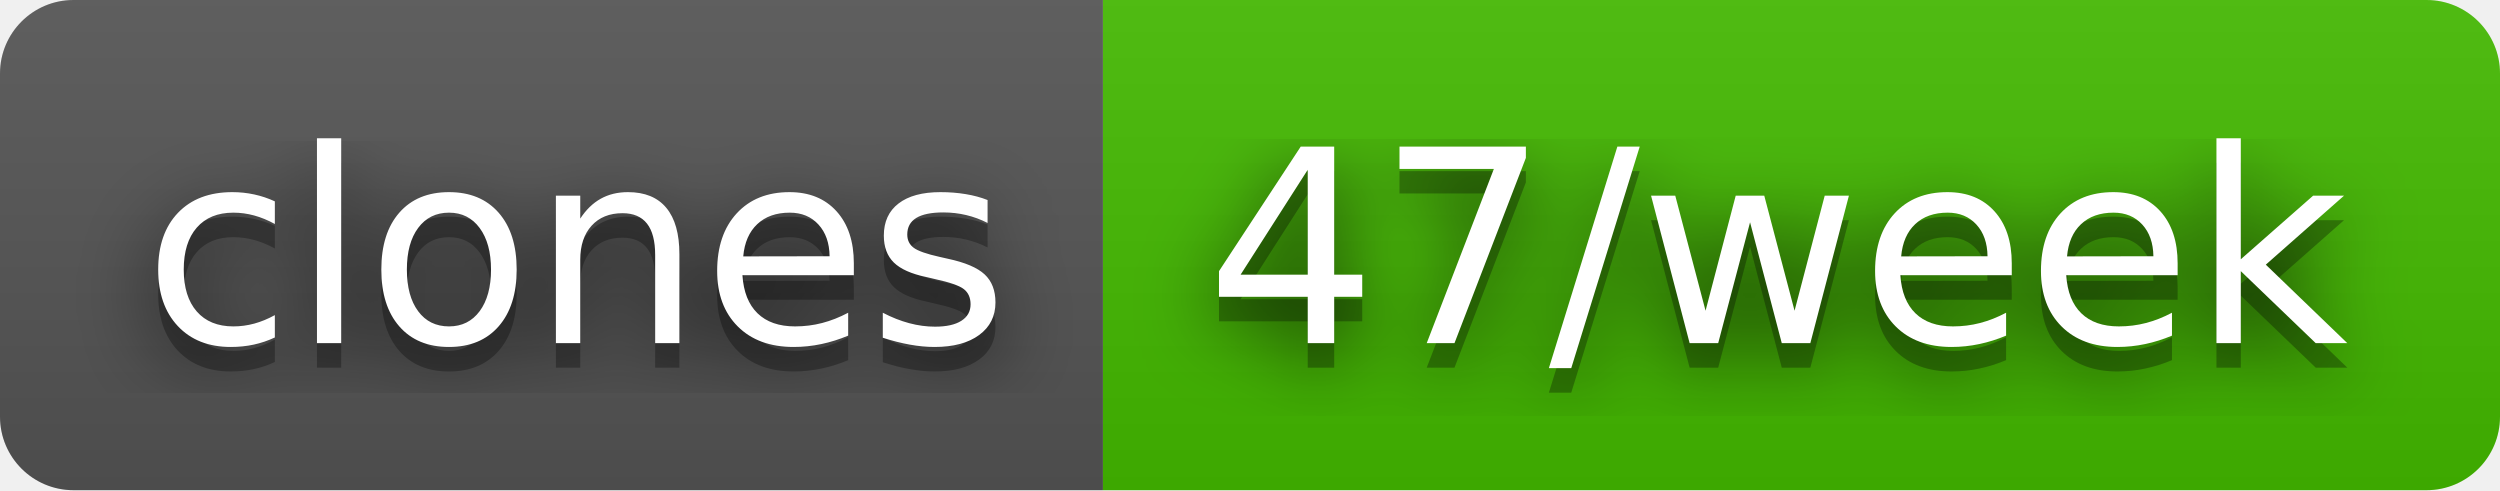
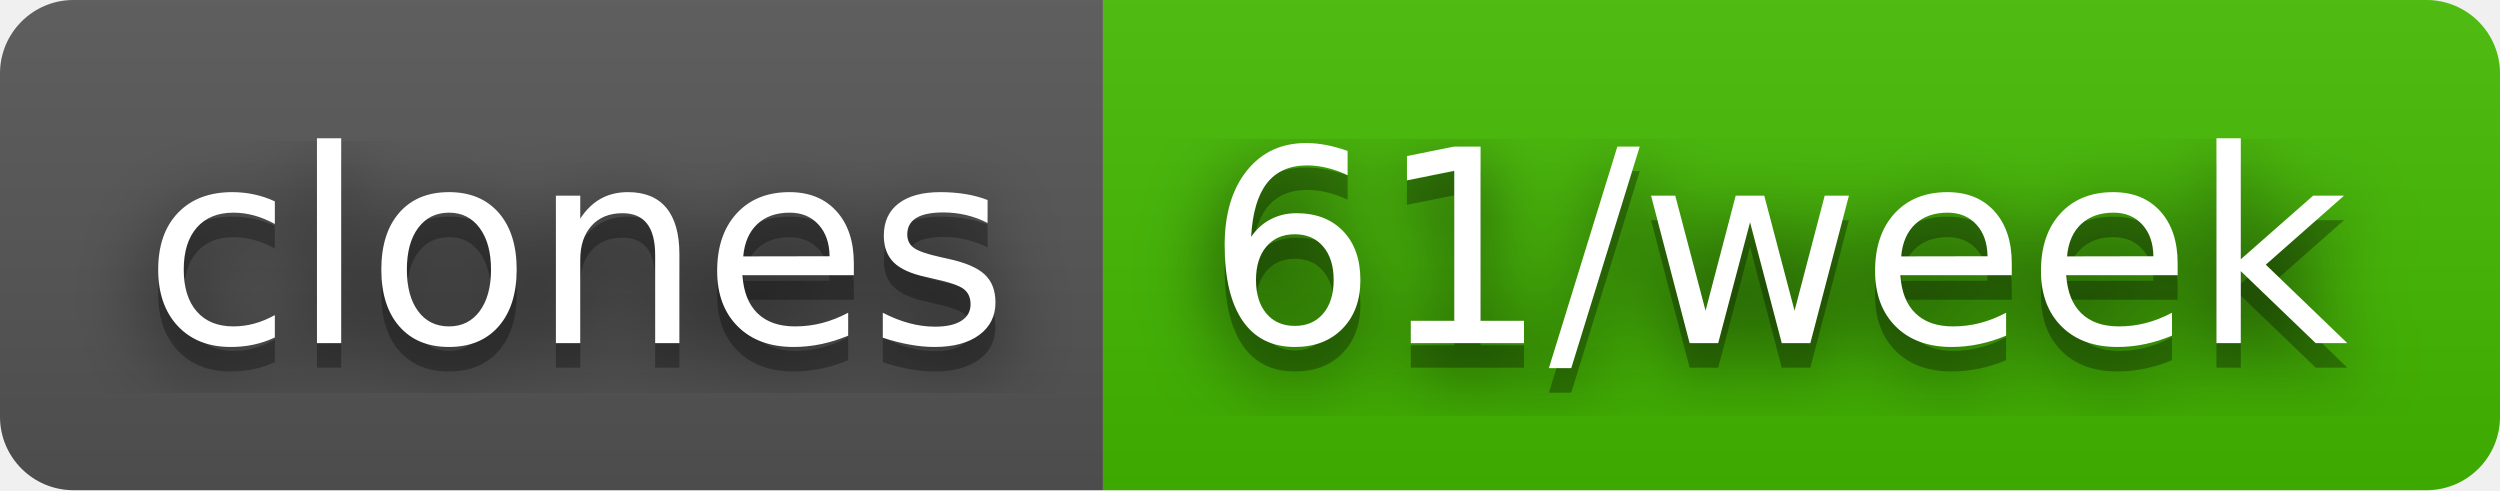
- <svg xmlns="http://www.w3.org/2000/svg" width="102" height="20" role="img" aria-label="clones: 47/week">
+ <svg xmlns="http://www.w3.org/2000/svg" width="102" height="20" role="img" aria-label="clones: 61/week">
  <filter id="blur">
    <feGaussianBlur stdDeviation="16" />
  </filter>
  <linearGradient id="s" x2="0" y2="100%">
    <stop offset="0" stop-color="#bbb" stop-opacity=".1" />
    <stop offset="1" stop-opacity=".1" />
  </linearGradient>
  <clipPath id="r">
    <rect width="102" height="20" rx="3" />
  </clipPath>
  <g clip-path="url(#r)">
    <rect width="45" height="20" fill="#555" />
    <rect x="45" width="57" height="20" fill="#4b0" />
    <rect width="102" height="20" fill="url(#s)" />
  </g>
  <g fill="#fff" text-anchor="middle" font-family="Verdana,Geneva,DejaVu Sans,sans-serif" text-rendering="geometricPrecision" font-size="110">
    <g transform="scale(.1)">
      <g aria-hidden="true" fill="#010101">
        <text x="235" y="150" fill-opacity=".8" filter="url(#blur)" textLength="350">clones</text>
        <text x="235" y="150" fill-opacity=".3" textLength="350">clones</text>
      </g>
      <text x="235" y="140" textLength="350">clones</text>
    </g>
    <g transform="scale(.1)">
      <g aria-hidden="true" fill="#010101">
-         <text x="725" y="150" fill-opacity=".8" filter="url(#blur)" textLength="470">47/week</text>
-         <text x="725" y="150" fill-opacity=".3" textLength="470">47/week</text>
+         <text x="725" y="150" fill-opacity=".8" filter="url(#blur)" textLength="470">61/week</text>
+         <text x="725" y="150" fill-opacity=".3" textLength="470">61/week</text>
      </g>
-       <text x="725" y="140" textLength="470">47/week</text>
+       <text x="725" y="140" textLength="470">61/week</text>
    </g>
  </g>
</svg>
